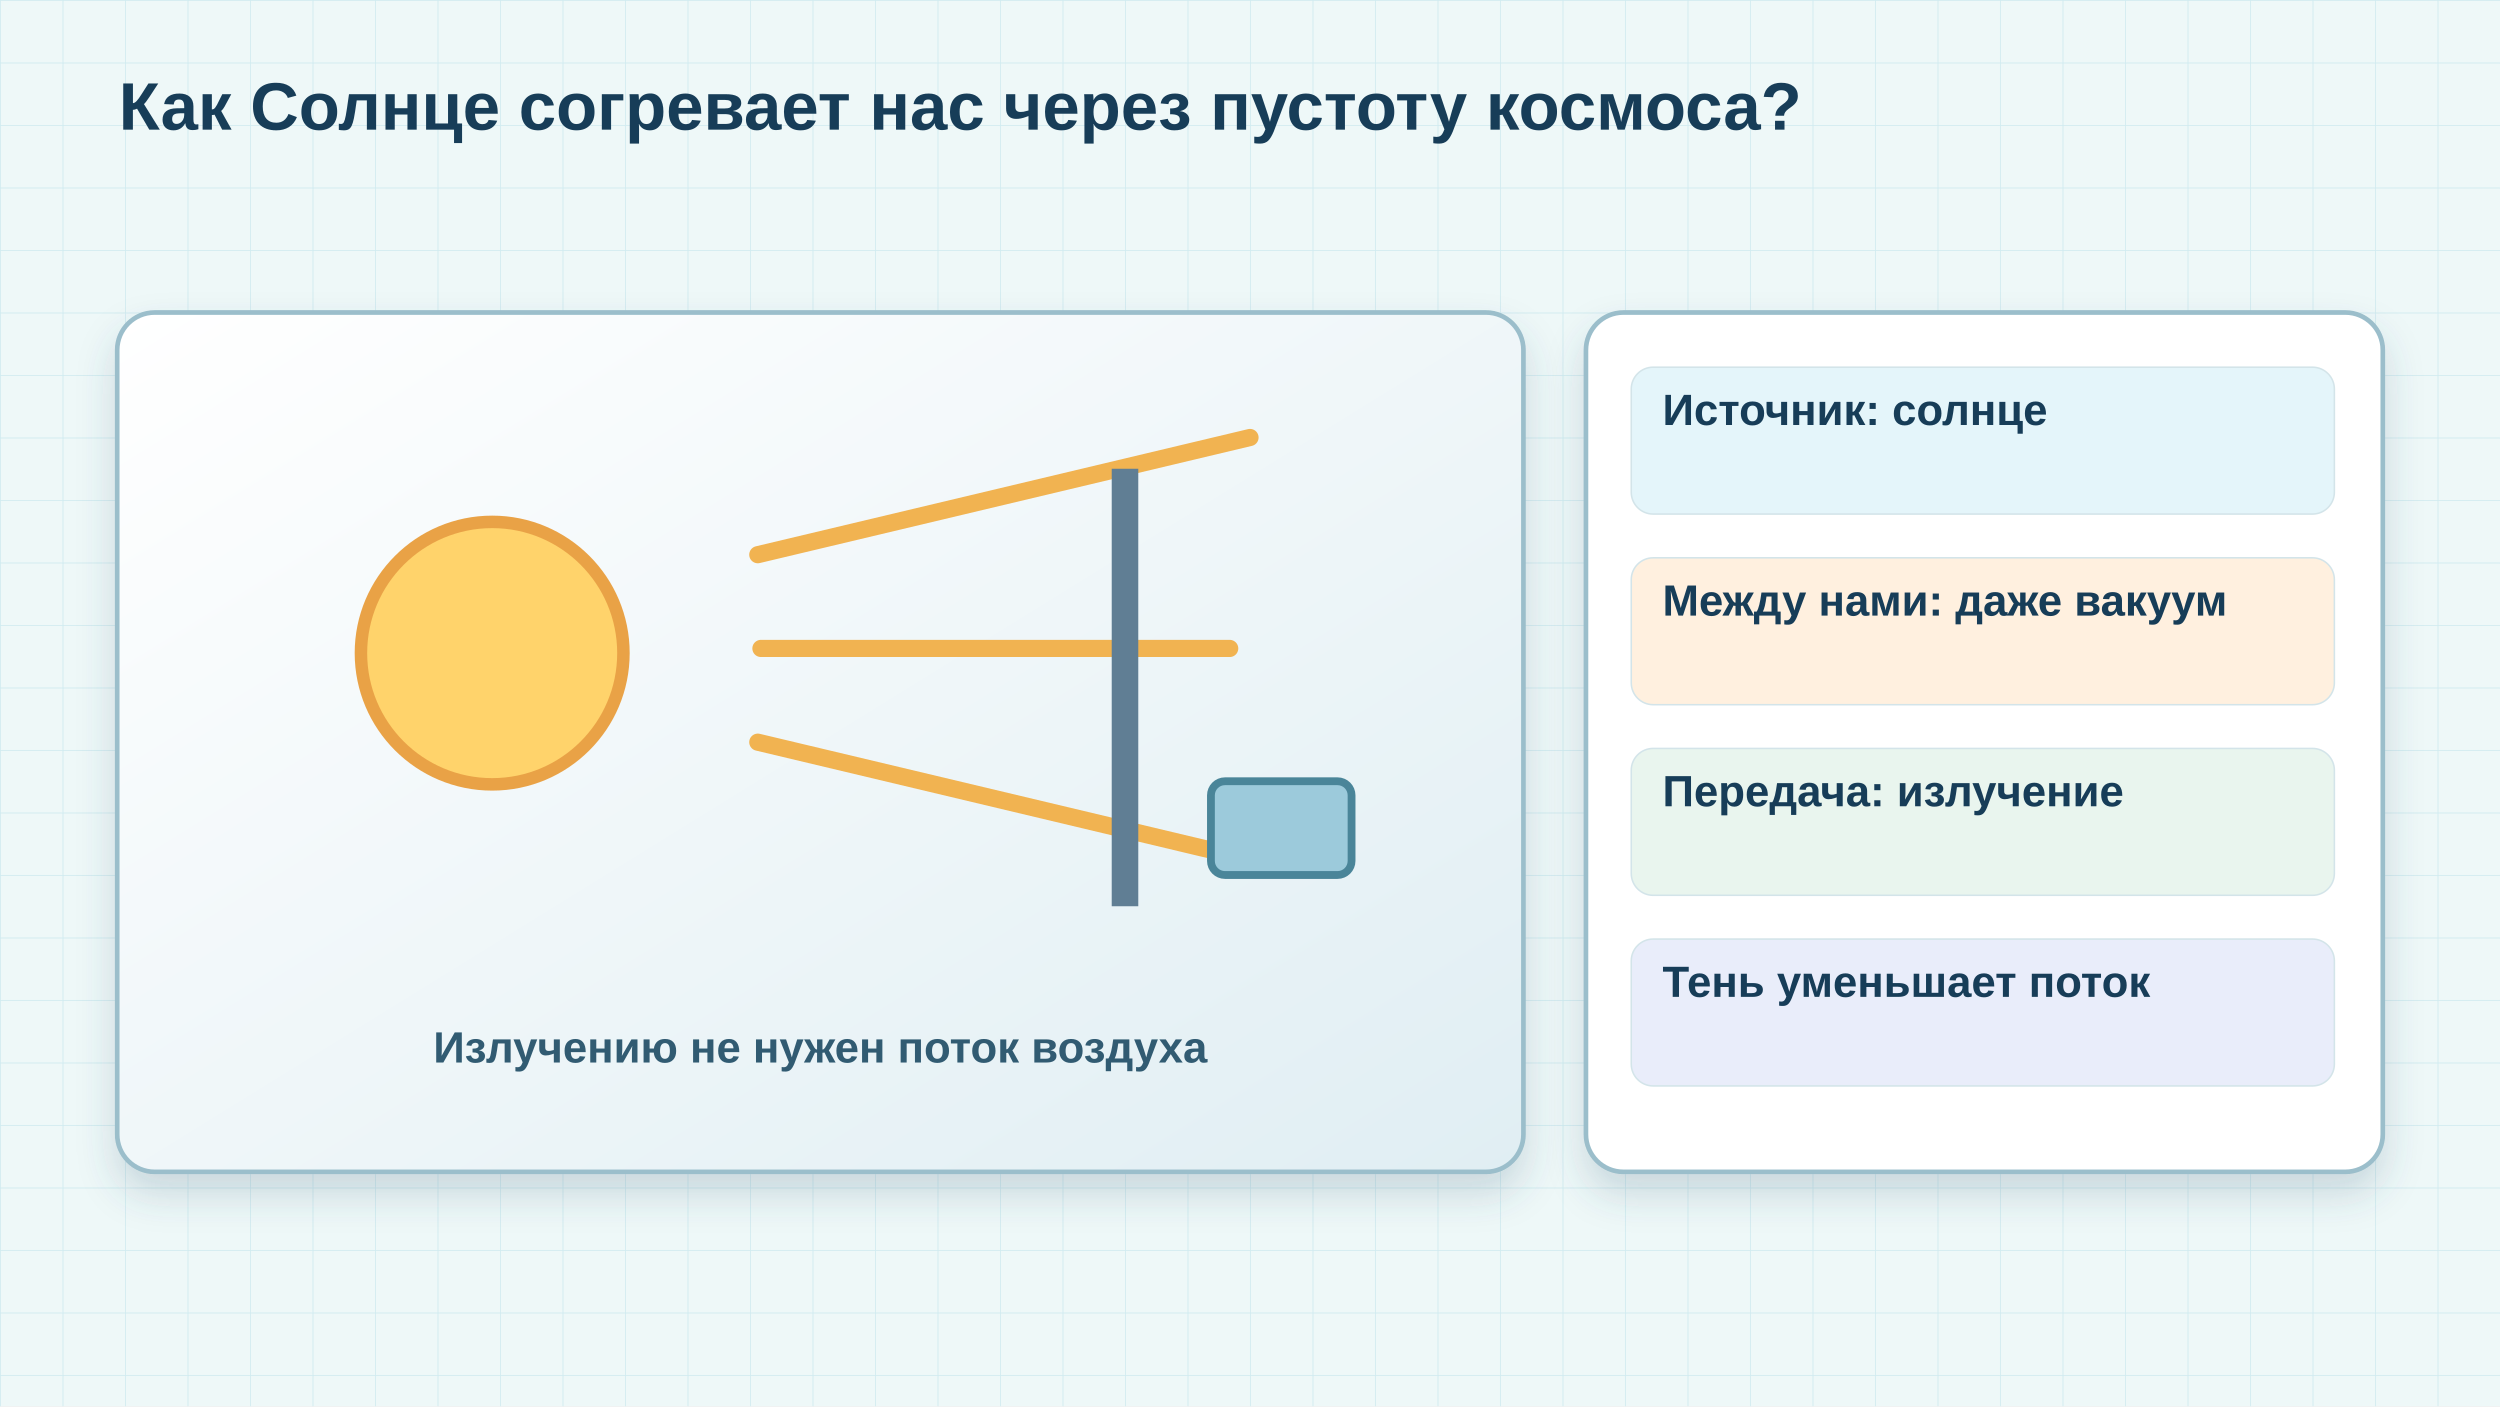
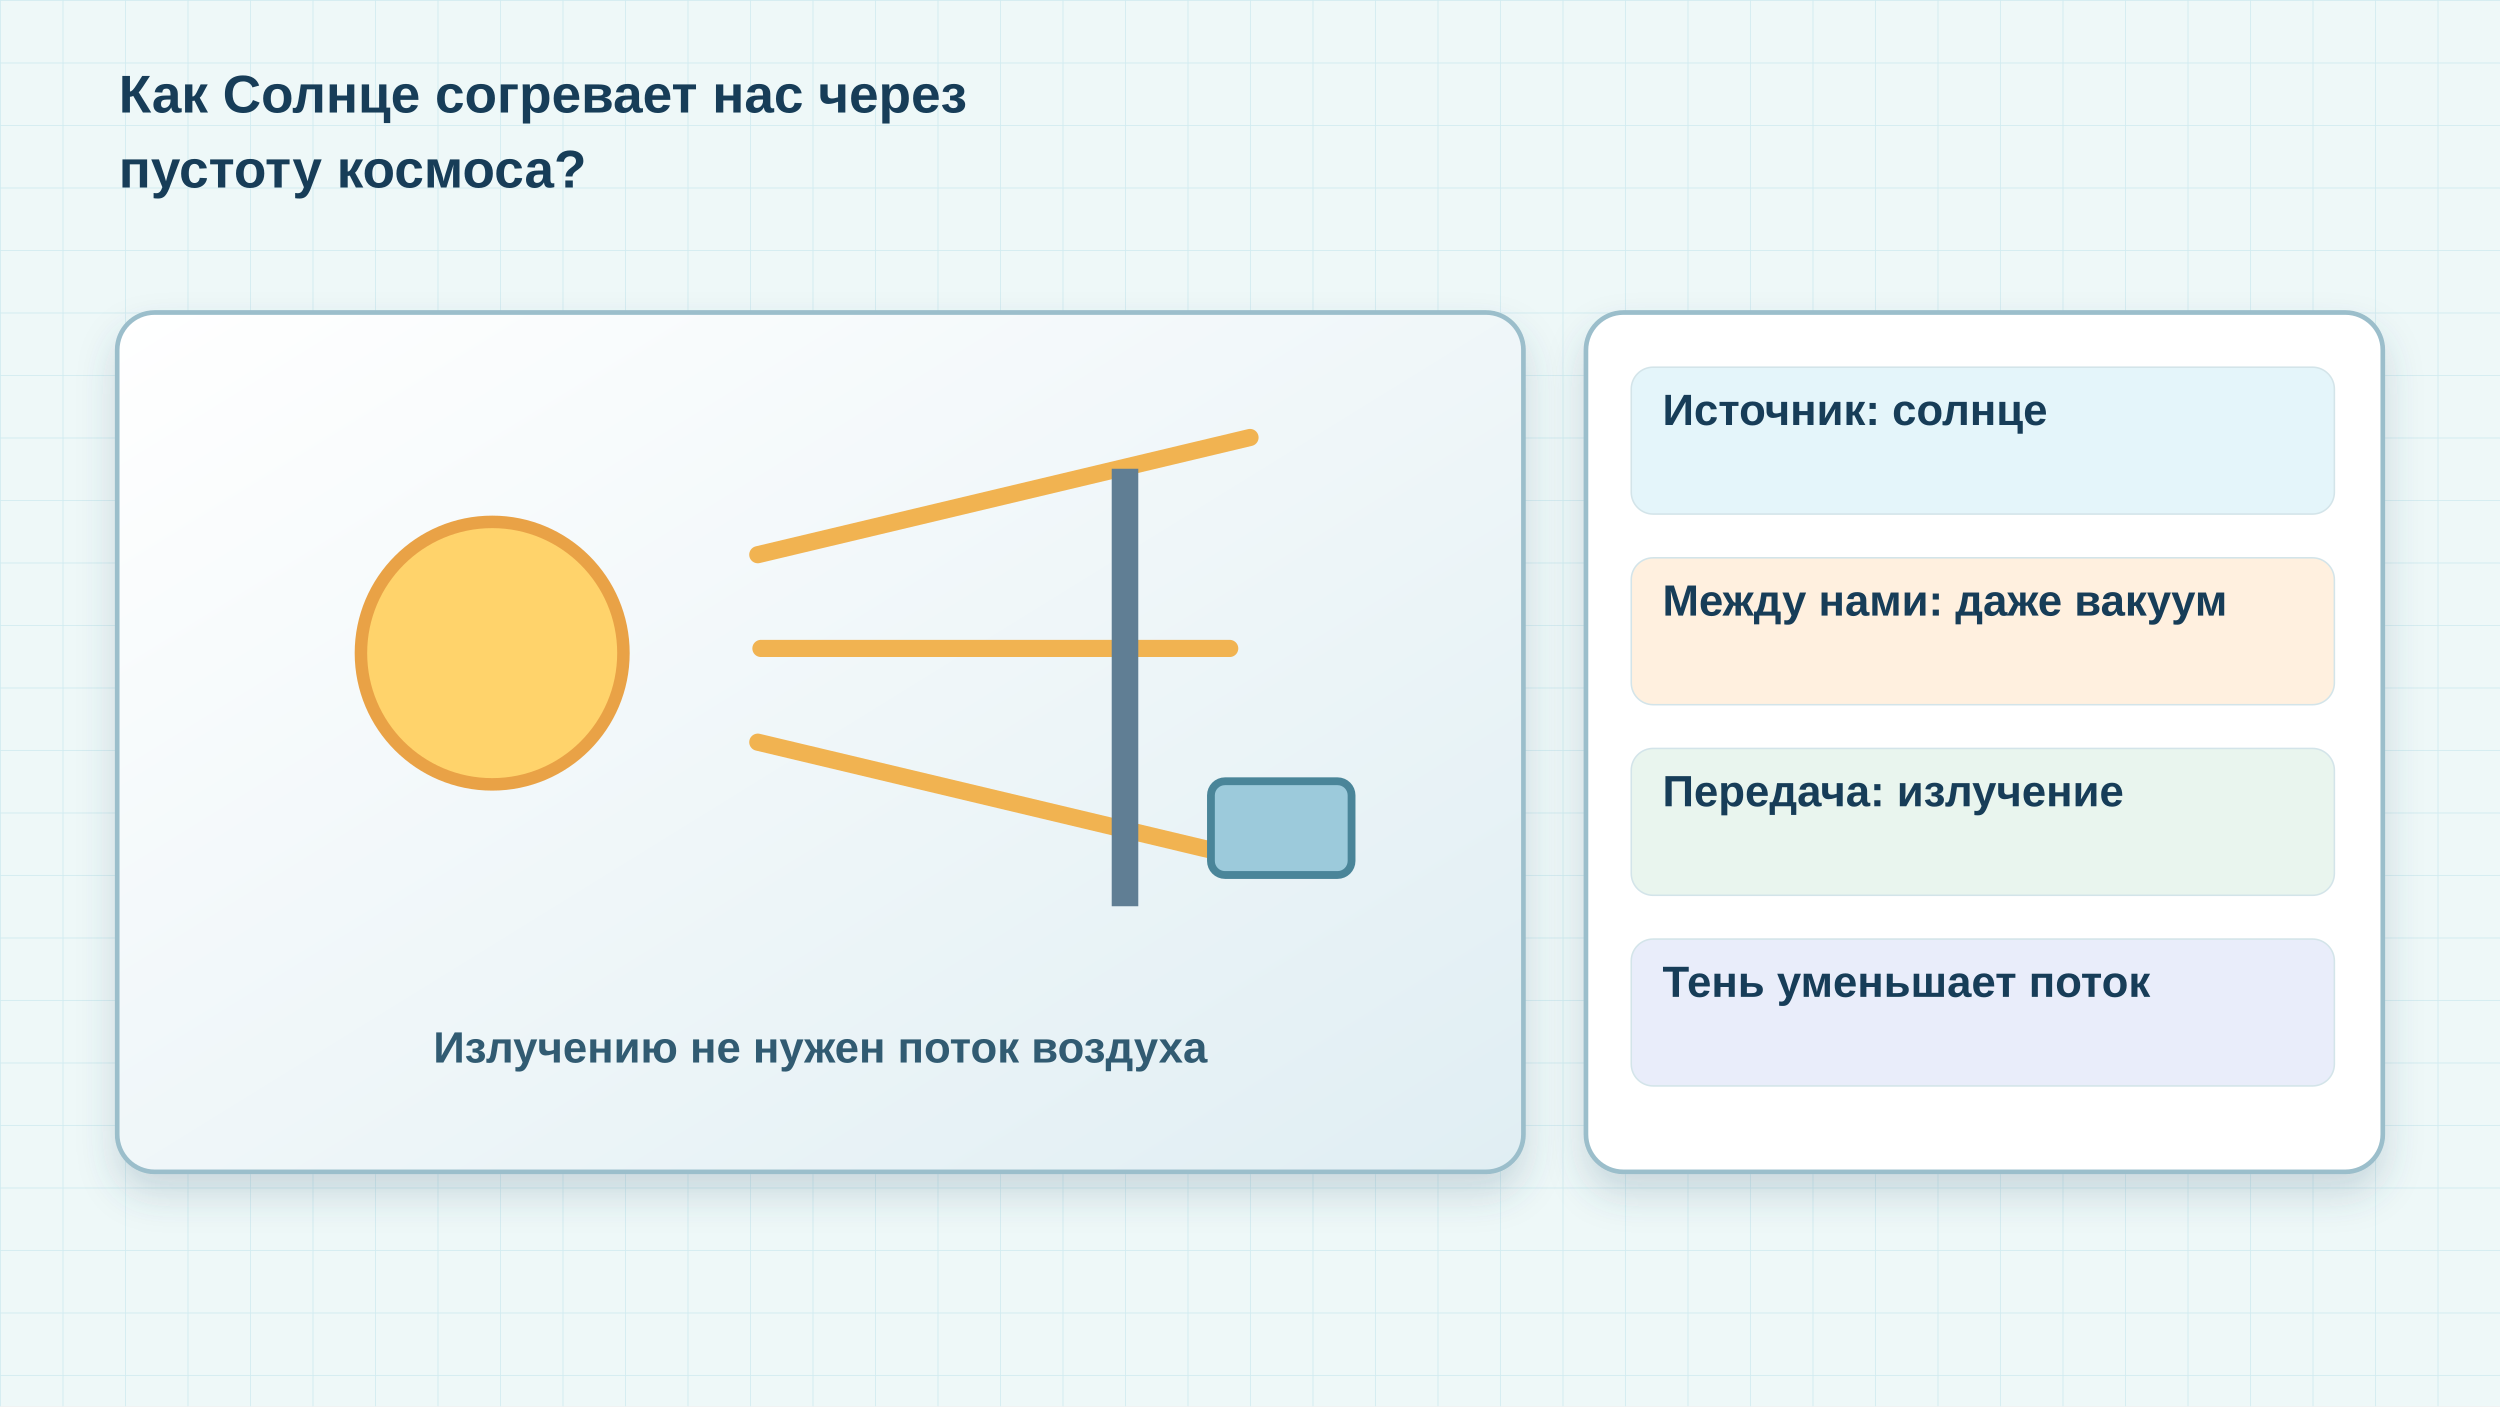
<svg xmlns="http://www.w3.org/2000/svg" width="1600" height="900" viewBox="0 0 1600 900" role="img" aria-labelledby="title desc">
  <defs>
    <pattern id="grid" width="40" height="40" patternUnits="userSpaceOnUse">
      <path d="M40 0H0V40" fill="none" stroke="#cfebf0" />
    </pattern>
    <filter id="shadow" x="-20%" y="-20%" width="150%" height="160%">
      <feDropShadow dx="0" dy="13" stdDeviation="12" flood-color="#375b74" flood-opacity=".2" />
    </filter>
    <linearGradient id="card" x2="1" y2="1">
      <stop stop-color="#fff" />
      <stop offset="1" stop-color="#e0eef3" />
    </linearGradient>
  </defs>
  <rect width="1600" height="900" fill="#eef8f8" />
  <rect width="1600" height="900" fill="url(#grid)" />
  <rect x="75" y="200" width="900" height="550" rx="24" fill="url(#card)" stroke="#9bbecb" stroke-width="3" filter="url(#shadow)" />
  <rect x="1015" y="200" width="510" height="550" rx="24" fill="#fff" stroke="#9bbecb" stroke-width="3" filter="url(#shadow)" />
-   <text x="76" y="83" text-anchor="start" font-family="Arial,sans-serif" font-weight="650" font-size="43" fill="#173d58">Как Солнце согревает нас через пустоту космоса?</text>
+   <text x="76" y="72" text-anchor="start" font-family="Arial,sans-serif" font-weight="650" font-size="34" fill="#173d58">Как Солнце согревает нас через</text>
+   <text x="76" y="120" text-anchor="start" font-family="Arial,sans-serif" font-weight="650" font-size="34" fill="#173d58">пустоту космоса?</text>
  <rect x="1044" y="235" width="450" height="94" rx="14" fill="#e4f5fa" stroke="#d3e4e9" />
  <text x="1064" y="272" text-anchor="start" font-family="Arial,sans-serif" font-weight="650" font-size="28" fill="#173d58">Источник: солнце</text>
  <rect x="1044" y="357" width="450" height="94" rx="14" fill="#fff0df" stroke="#d3e4e9" />
  <text x="1064" y="394" text-anchor="start" font-family="Arial,sans-serif" font-weight="650" font-size="28" fill="#173d58">Между нами: даже вакуум</text>
  <rect x="1044" y="479" width="450" height="94" rx="14" fill="#e9f5ee" stroke="#d3e4e9" />
  <text x="1064" y="516" text-anchor="start" font-family="Arial,sans-serif" font-weight="650" font-size="28" fill="#173d58">Передача: излучение</text>
  <rect x="1044" y="601" width="450" height="94" rx="14" fill="#e9edfa" stroke="#d3e4e9" />
  <text x="1064" y="638" text-anchor="start" font-family="Arial,sans-serif" font-weight="650" font-size="28" fill="#173d58">Тень уменьшает поток</text>
  <circle cx="315" cy="418" r="84" fill="#ffd36b" stroke="#e9a246" stroke-width="8" />
  <path d="M485 355l315-75 M487 415h300 M485 475l315 75" fill="none" stroke="#f1b351" stroke-width="11" stroke-linecap="round" />
  <path d="M720 300v280" stroke="#607e94" stroke-width="17" />
  <rect x="775" y="500" width="90" height="60" rx="9" fill="#9ccadb" stroke="#4a8599" stroke-width="5" />
  <text x="525" y="680" text-anchor="middle" font-family="Arial,sans-serif" font-weight="650" font-size="28" fill="#315b72">Излучению не нужен поток воздуха</text>
</svg>
